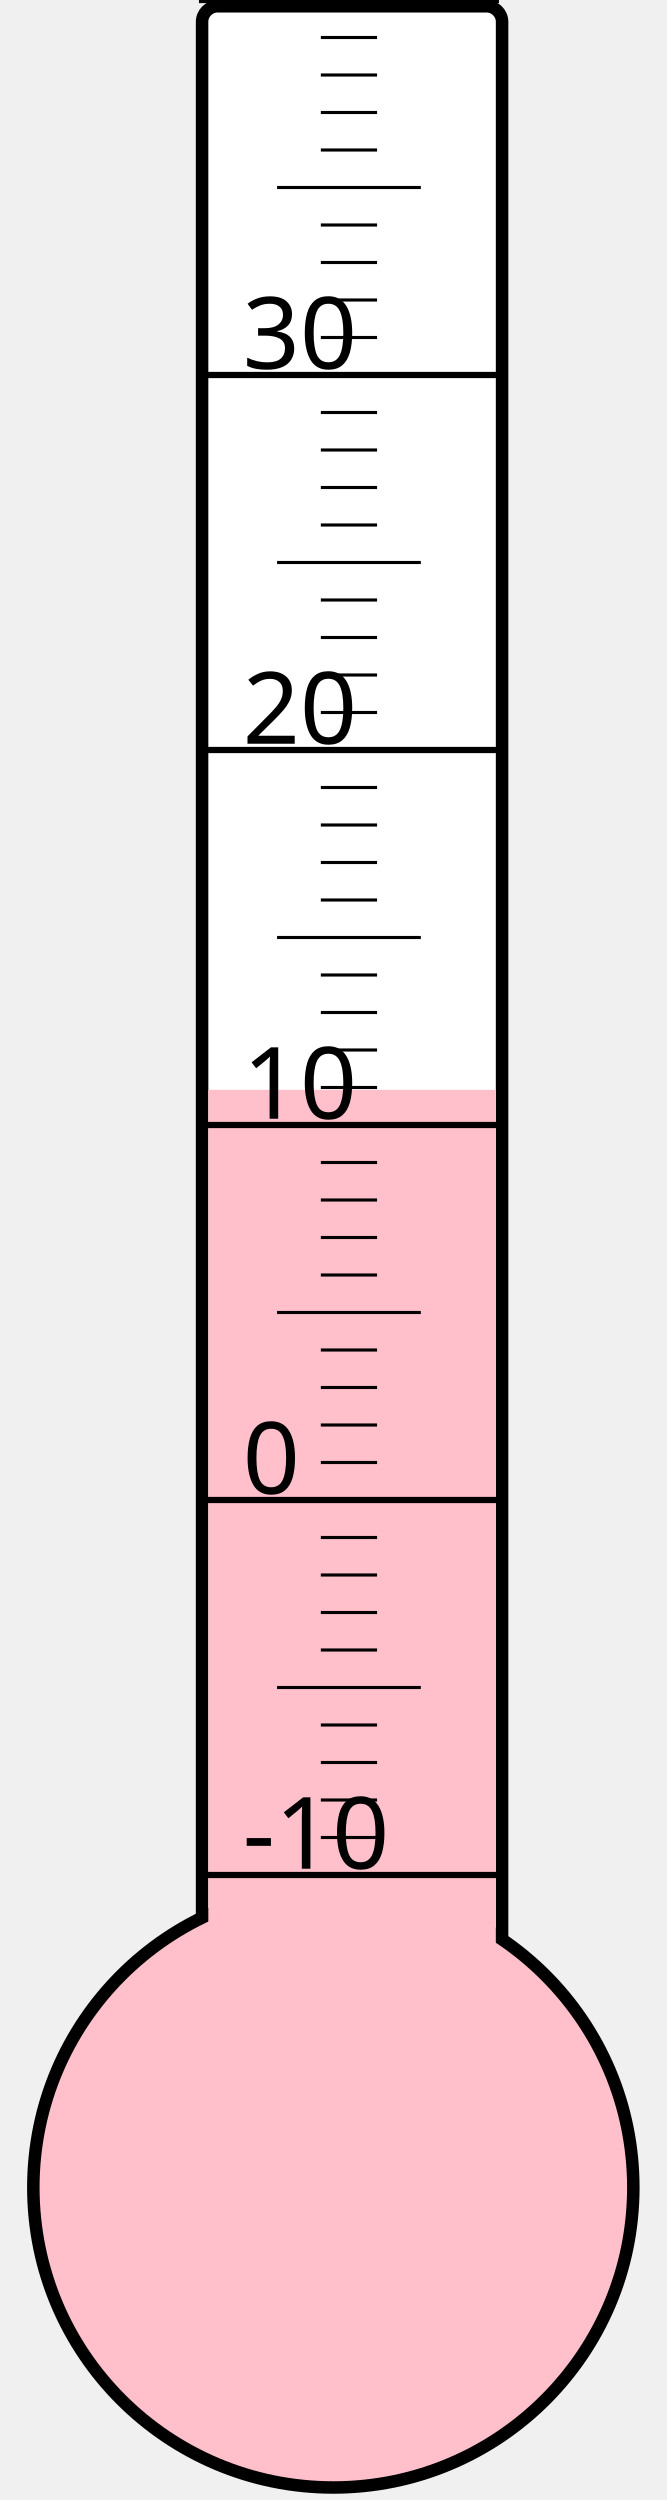
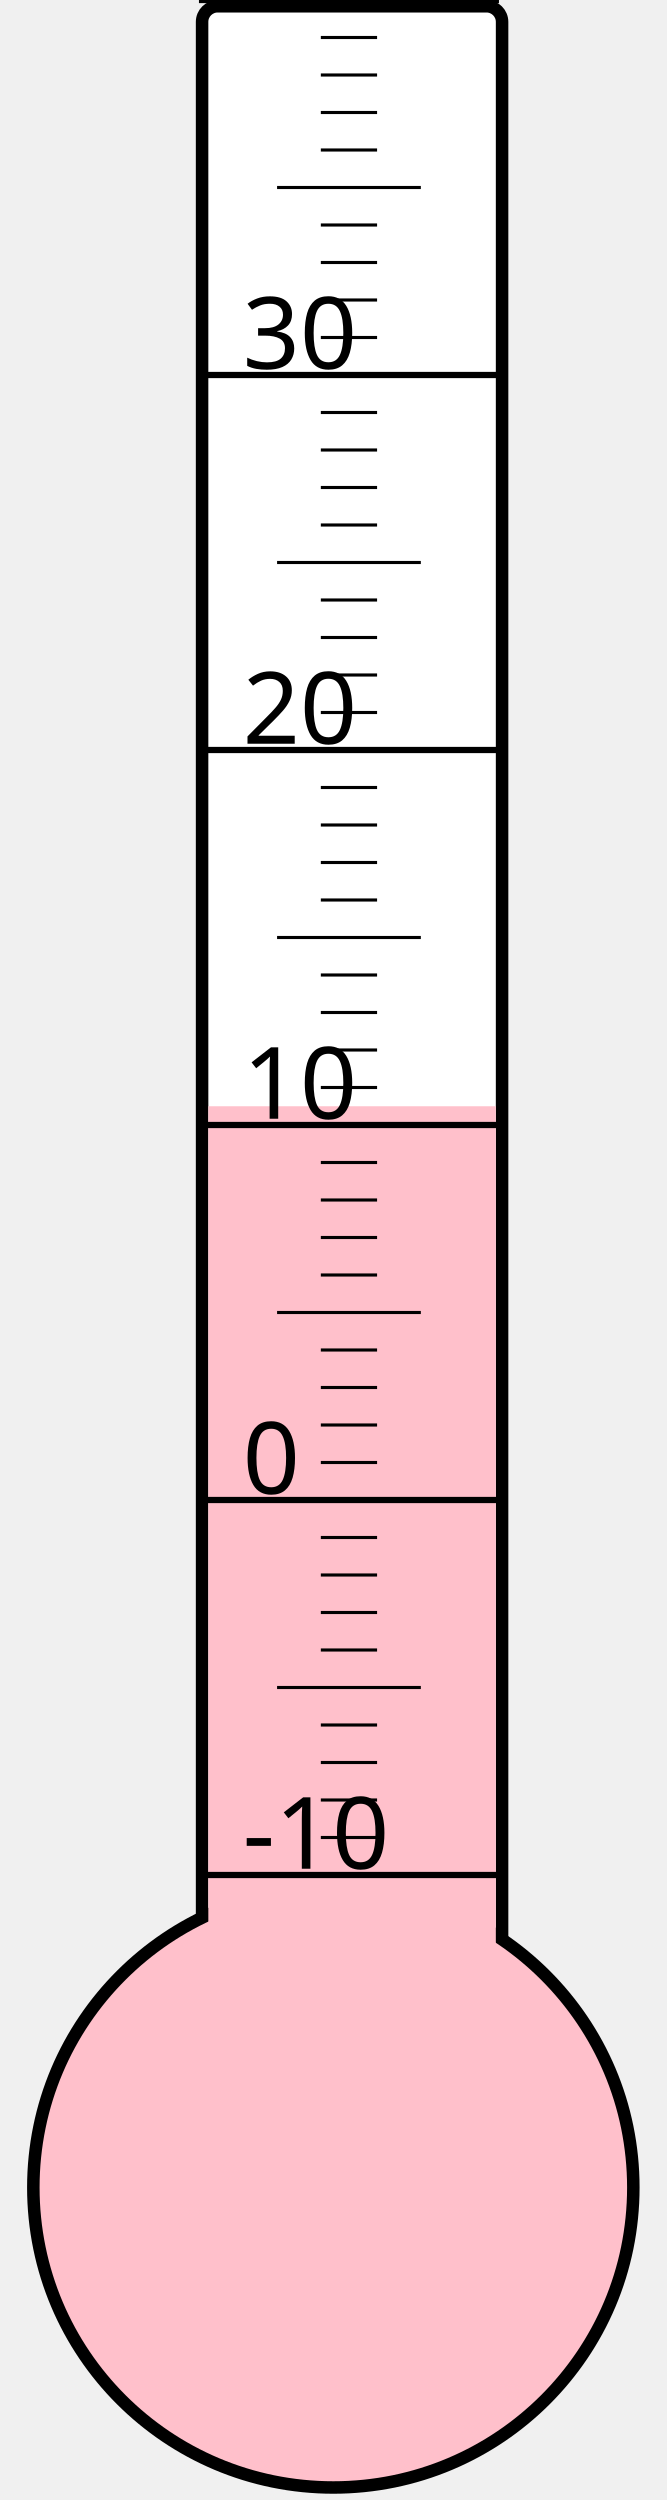
<svg xmlns="http://www.w3.org/2000/svg" width="40px" height="150px" viewBox="0 0 200 800">
  <rect width="200" height="800" x="0" y="0" style="fill: #ffffeb; fill-opacity: 0;" />
  <rect width="96" height="680" x="58" y="2" rx="5" ry="5" style="fill: white; fill-opacity: 1; stroke: black; stroke-width: 4;" />
  <circle cx="100" cy="700" r="96" style="fill: pink; stroke: black; stroke-width: 4;" />
-   <rect width="92" height="351.25" x="60" y="348.75" style="fill: pink; fill-opacity: 1; stroke-width: 0;" />
+   <rect width="92" height="346.0" x="60" y="354.0" style="fill: pink; fill-opacity: 1; stroke-width: 0;" />
  <text x="71" y="598" style="font-family: sans-serif; font-size: 24pt;">-10</text>
  <text x="71" y="478" style="font-family: sans-serif; font-size: 24pt;">0</text>
  <text x="71" y="358" style="font-family: sans-serif; font-size: 24pt;">10</text>
  <text x="71" y="238" style="font-family: sans-serif; font-size: 24pt;">20</text>
  <text x="71" y="118" style="font-family: sans-serif; font-size: 24pt;">30</text>
  <g style="stroke: black;">
    <line x1="57" y1="600" x2="153" y2="600" style="stroke-width: 2;" />
    <line x1="96" y1="588" x2="114" y2="588" style="stroke-width: 1;" />
    <line x1="96" y1="576" x2="114" y2="576" style="stroke-width: 1;" />
    <line x1="96" y1="564" x2="114" y2="564" style="stroke-width: 1;" />
    <line x1="96" y1="552" x2="114" y2="552" style="stroke-width: 1;" />
    <line x1="82" y1="540" x2="128" y2="540" style="stroke-width: 1;" />
    <line x1="96" y1="528" x2="114" y2="528" style="stroke-width: 1;" />
    <line x1="96" y1="516" x2="114" y2="516" style="stroke-width: 1;" />
    <line x1="96" y1="504" x2="114" y2="504" style="stroke-width: 1;" />
    <line x1="96" y1="492" x2="114" y2="492" style="stroke-width: 1;" />
    <line x1="57" y1="480" x2="153" y2="480" style="stroke-width: 2;" />
    <line x1="96" y1="468" x2="114" y2="468" style="stroke-width: 1;" />
    <line x1="96" y1="456" x2="114" y2="456" style="stroke-width: 1;" />
    <line x1="96" y1="444" x2="114" y2="444" style="stroke-width: 1;" />
    <line x1="96" y1="432" x2="114" y2="432" style="stroke-width: 1;" />
    <line x1="82" y1="420" x2="128" y2="420" style="stroke-width: 1;" />
    <line x1="96" y1="408" x2="114" y2="408" style="stroke-width: 1;" />
    <line x1="96" y1="396" x2="114" y2="396" style="stroke-width: 1;" />
    <line x1="96" y1="384" x2="114" y2="384" style="stroke-width: 1;" />
    <line x1="96" y1="372" x2="114" y2="372" style="stroke-width: 1;" />
    <line x1="57" y1="360" x2="153" y2="360" style="stroke-width: 2;" />
    <line x1="96" y1="348" x2="114" y2="348" style="stroke-width: 1;" />
    <line x1="96" y1="336" x2="114" y2="336" style="stroke-width: 1;" />
    <line x1="96" y1="324" x2="114" y2="324" style="stroke-width: 1;" />
    <line x1="96" y1="312" x2="114" y2="312" style="stroke-width: 1;" />
    <line x1="82" y1="300" x2="128" y2="300" style="stroke-width: 1;" />
    <line x1="96" y1="288" x2="114" y2="288" style="stroke-width: 1;" />
    <line x1="96" y1="276" x2="114" y2="276" style="stroke-width: 1;" />
    <line x1="96" y1="264" x2="114" y2="264" style="stroke-width: 1;" />
    <line x1="96" y1="252" x2="114" y2="252" style="stroke-width: 1;" />
    <line x1="57" y1="240" x2="153" y2="240" style="stroke-width: 2;" />
    <line x1="96" y1="228" x2="114" y2="228" style="stroke-width: 1;" />
    <line x1="96" y1="216" x2="114" y2="216" style="stroke-width: 1;" />
    <line x1="96" y1="204" x2="114" y2="204" style="stroke-width: 1;" />
    <line x1="96" y1="192" x2="114" y2="192" style="stroke-width: 1;" />
    <line x1="82" y1="180" x2="128" y2="180" style="stroke-width: 1;" />
    <line x1="96" y1="168" x2="114" y2="168" style="stroke-width: 1;" />
    <line x1="96" y1="156" x2="114" y2="156" style="stroke-width: 1;" />
    <line x1="96" y1="144" x2="114" y2="144" style="stroke-width: 1;" />
    <line x1="96" y1="132" x2="114" y2="132" style="stroke-width: 1;" />
    <line x1="57" y1="120" x2="153" y2="120" style="stroke-width: 2;" />
    <line x1="96" y1="108" x2="114" y2="108" style="stroke-width: 1;" />
    <line x1="96" y1="96" x2="114" y2="96" style="stroke-width: 1;" />
    <line x1="96" y1="84" x2="114" y2="84" style="stroke-width: 1;" />
    <line x1="96" y1="72" x2="114" y2="72" style="stroke-width: 1;" />
    <line x1="82" y1="60" x2="128" y2="60" style="stroke-width: 1;" />
    <line x1="96" y1="48" x2="114" y2="48" style="stroke-width: 1;" />
    <line x1="96" y1="36" x2="114" y2="36" style="stroke-width: 1;" />
    <line x1="96" y1="24" x2="114" y2="24" style="stroke-width: 1;" />
    <line x1="96" y1="12" x2="114" y2="12" style="stroke-width: 1;" />
    <line x1="57" y1="0" x2="153" y2="0" style="stroke-width: 2;" />
  </g>
</svg>
